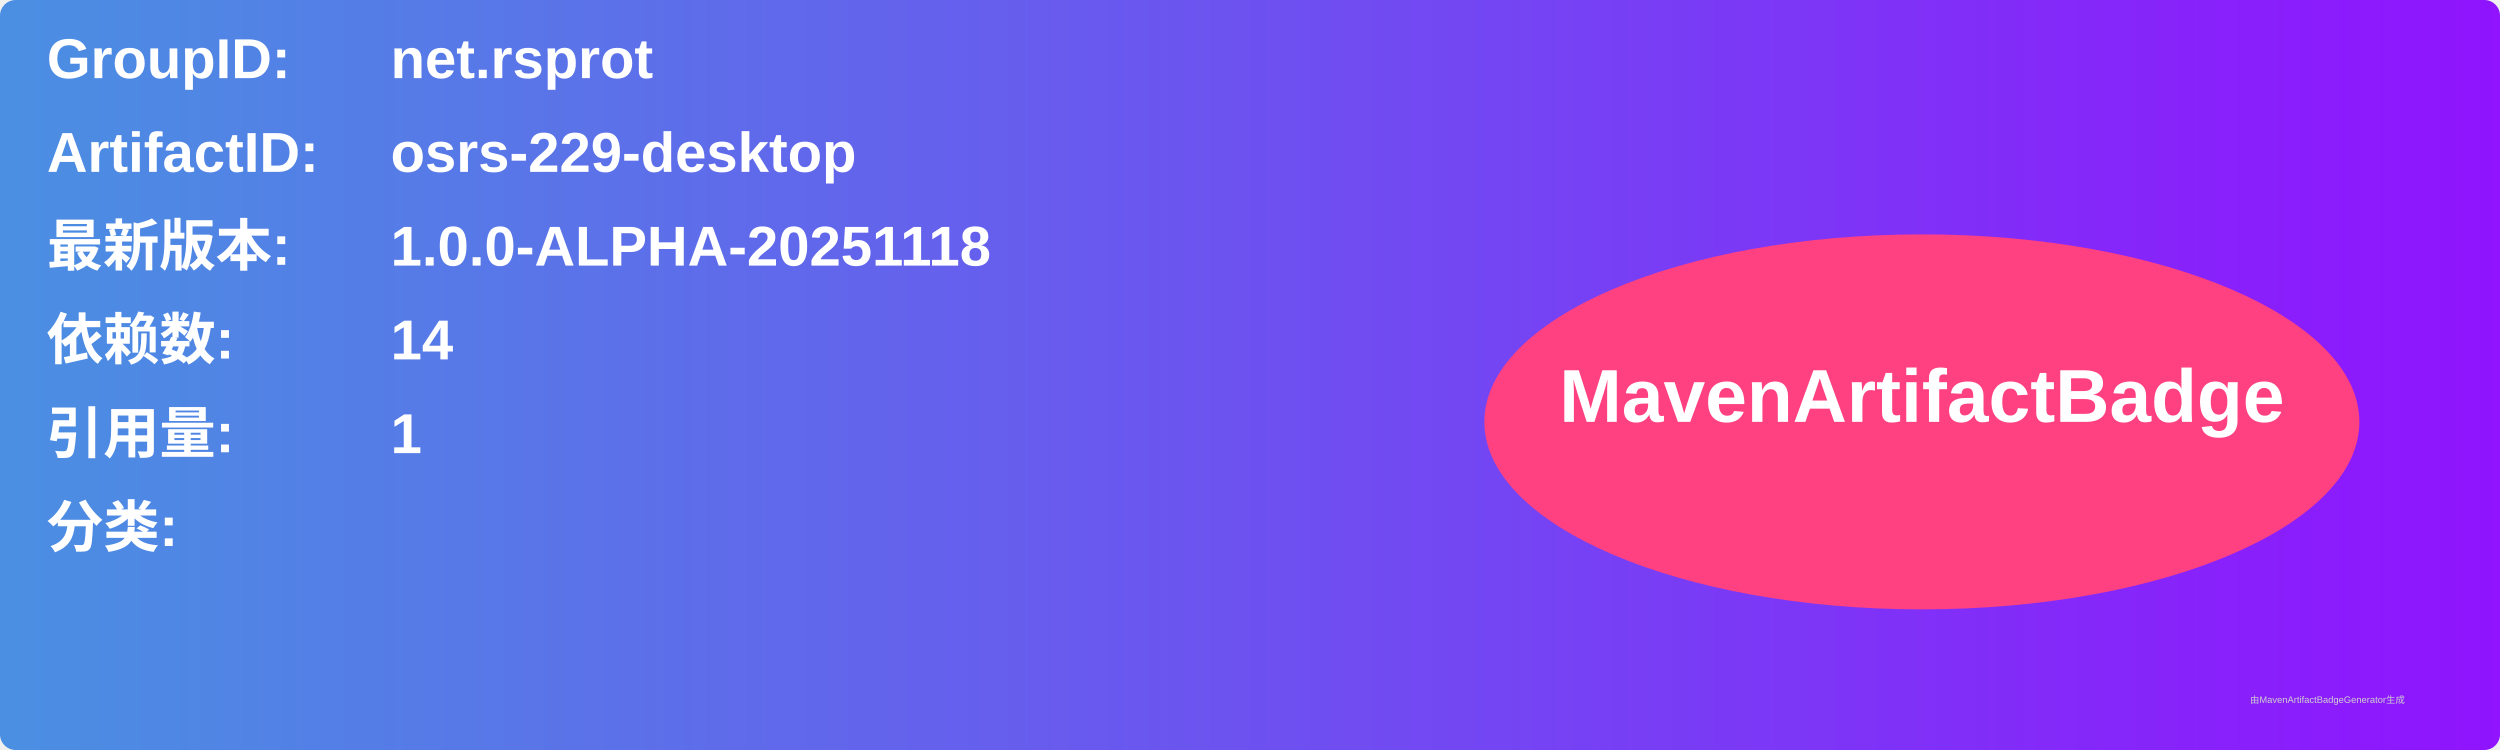
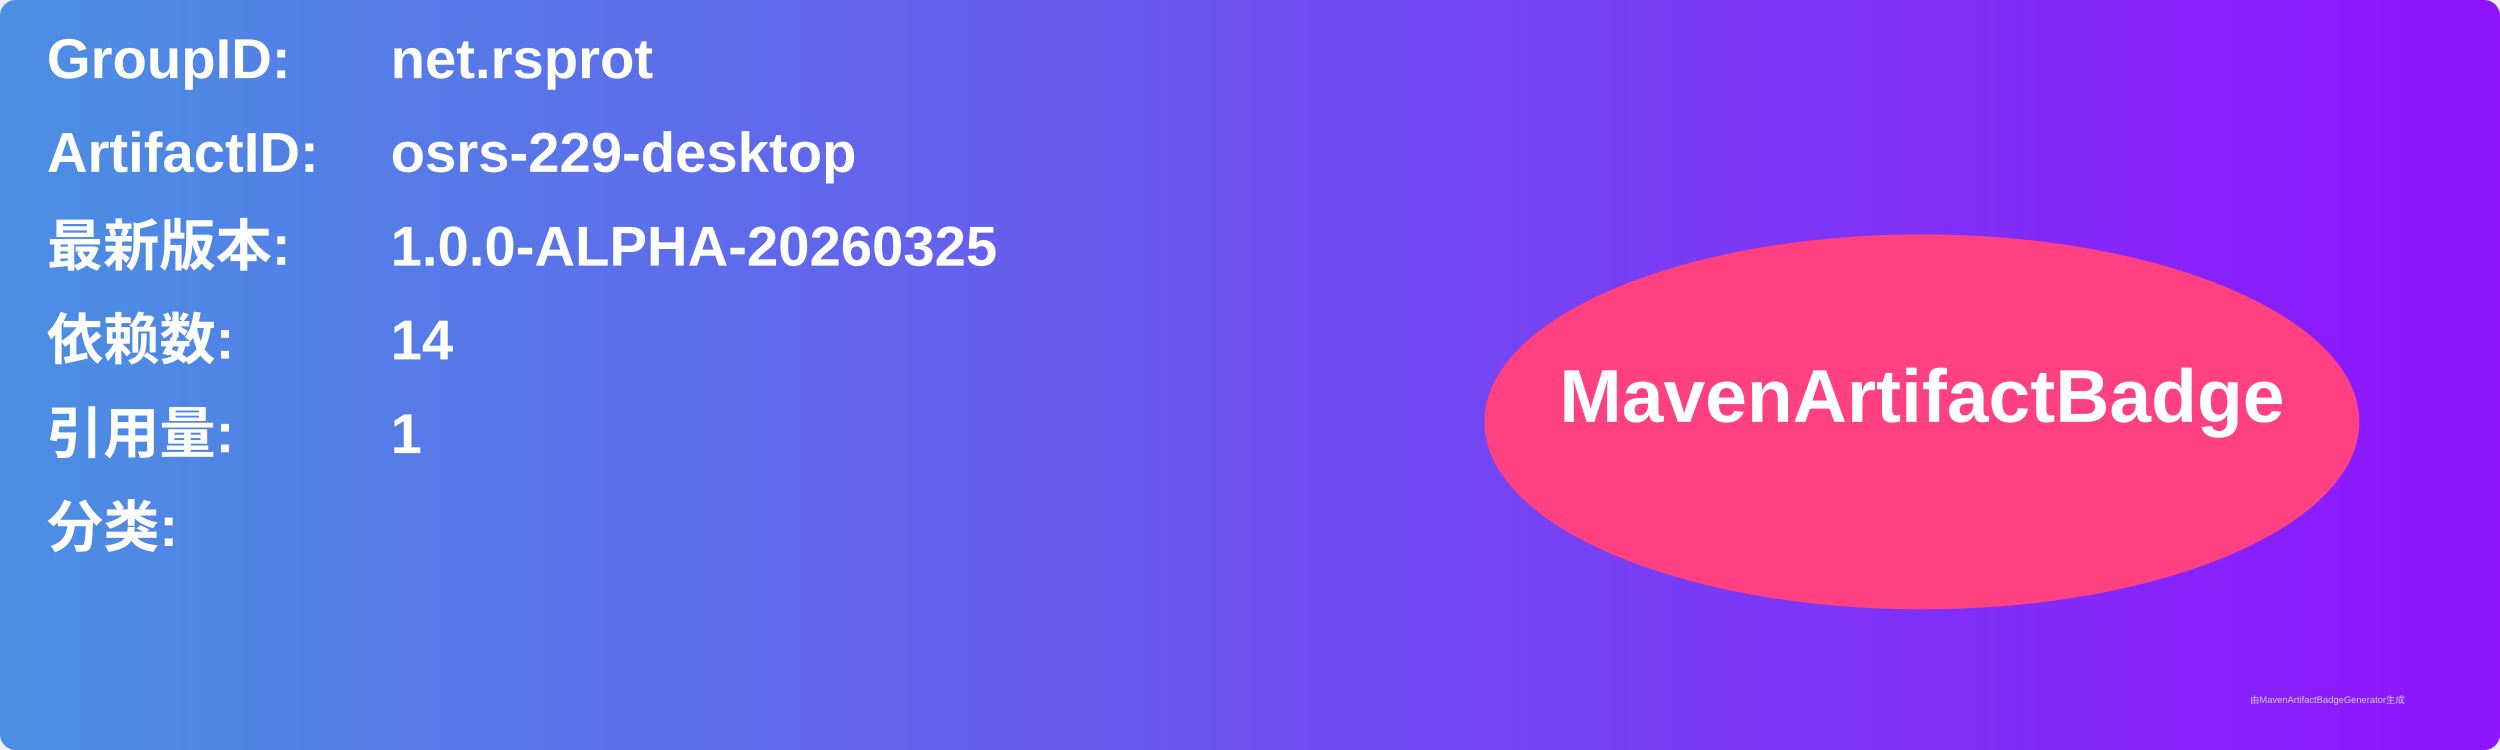
<svg xmlns="http://www.w3.org/2000/svg" width="800" height="240" viewBox="0 0 800 240">
  <linearGradient id="grad" x1="0%" y1="0%" x2="100%" y2="0%">
    <stop offset="0%" stop-color="#4a90e2" />
    <stop offset="100%" stop-color="#9013fe" />
  </linearGradient>
  <rect width="100%" height="100%" rx="5" ry="5" fill="url(#grad)" />
  <g transform="translate(15, 15)">
    <text x="0" y="10" font-family="Arial" font-size="18" fill="white" font-weight="bold" width="260">GroupID:</text>
    <text x="110" y="10" font-family="Arial" font-size="18" fill="white" font-weight="bold" width="460">net.rsprot</text>
    <text x="0" y="40" font-family="Arial" font-size="18" fill="white" font-weight="bold" width="260">ArtifactID:</text>
    <text x="110" y="40" font-family="Arial" font-size="18" fill="white" font-weight="bold" width="460">osrs-229-desktop</text>
    <text x="0" y="70" font-family="Arial" font-size="18" fill="white" font-weight="bold">最新版本:</text>
    <text x="110" y="70" font-family="Arial" font-size="18" fill="white" font-weight="bold">
-       <tspan font-weight="bold">1.0.0-ALPHA-20251118</tspan>
+       <tspan font-weight="bold">1.0.0-ALPHA-20260325</tspan>
    </text>
    <text x="0" y="100" font-family="Arial" font-size="18" fill="white" font-weight="bold">依赖数: </text>
    <text x="110" y="100" font-family="Arial" font-size="18" fill="white">
      <tspan font-weight="bold">14</tspan>
    </text>
    <text x="0" y="130" font-family="Arial" font-size="18" fill="white" font-weight="bold">引用量: </text>
    <text x="110" y="130" font-family="Arial" font-size="18" fill="white">
      <tspan font-weight="bold">1</tspan>
    </text>
    <text x="0" y="160" font-family="Arial" font-size="18" fill="white" font-weight="bold">分类:</text>
    <text x="10" y="190" font-family="Arial" font-size="10" fill="white">
      <tspan font-weight="bold" />
    </text>
    <ellipse cx="600" cy="120" rx="140" ry="60" fill="#ff4081" />
    <text x="600" y="120" text-anchor="middle" font-family="Arial" font-size="24" fill="white" font-weight="bold">MavenArtifactBadge</text>
  </g>
  <text x="720" y="225" font-family="Arial" font-size="3" fill="#d0d0d0">由MavenArtifactBadgeGenerator生成</text>
</svg>
